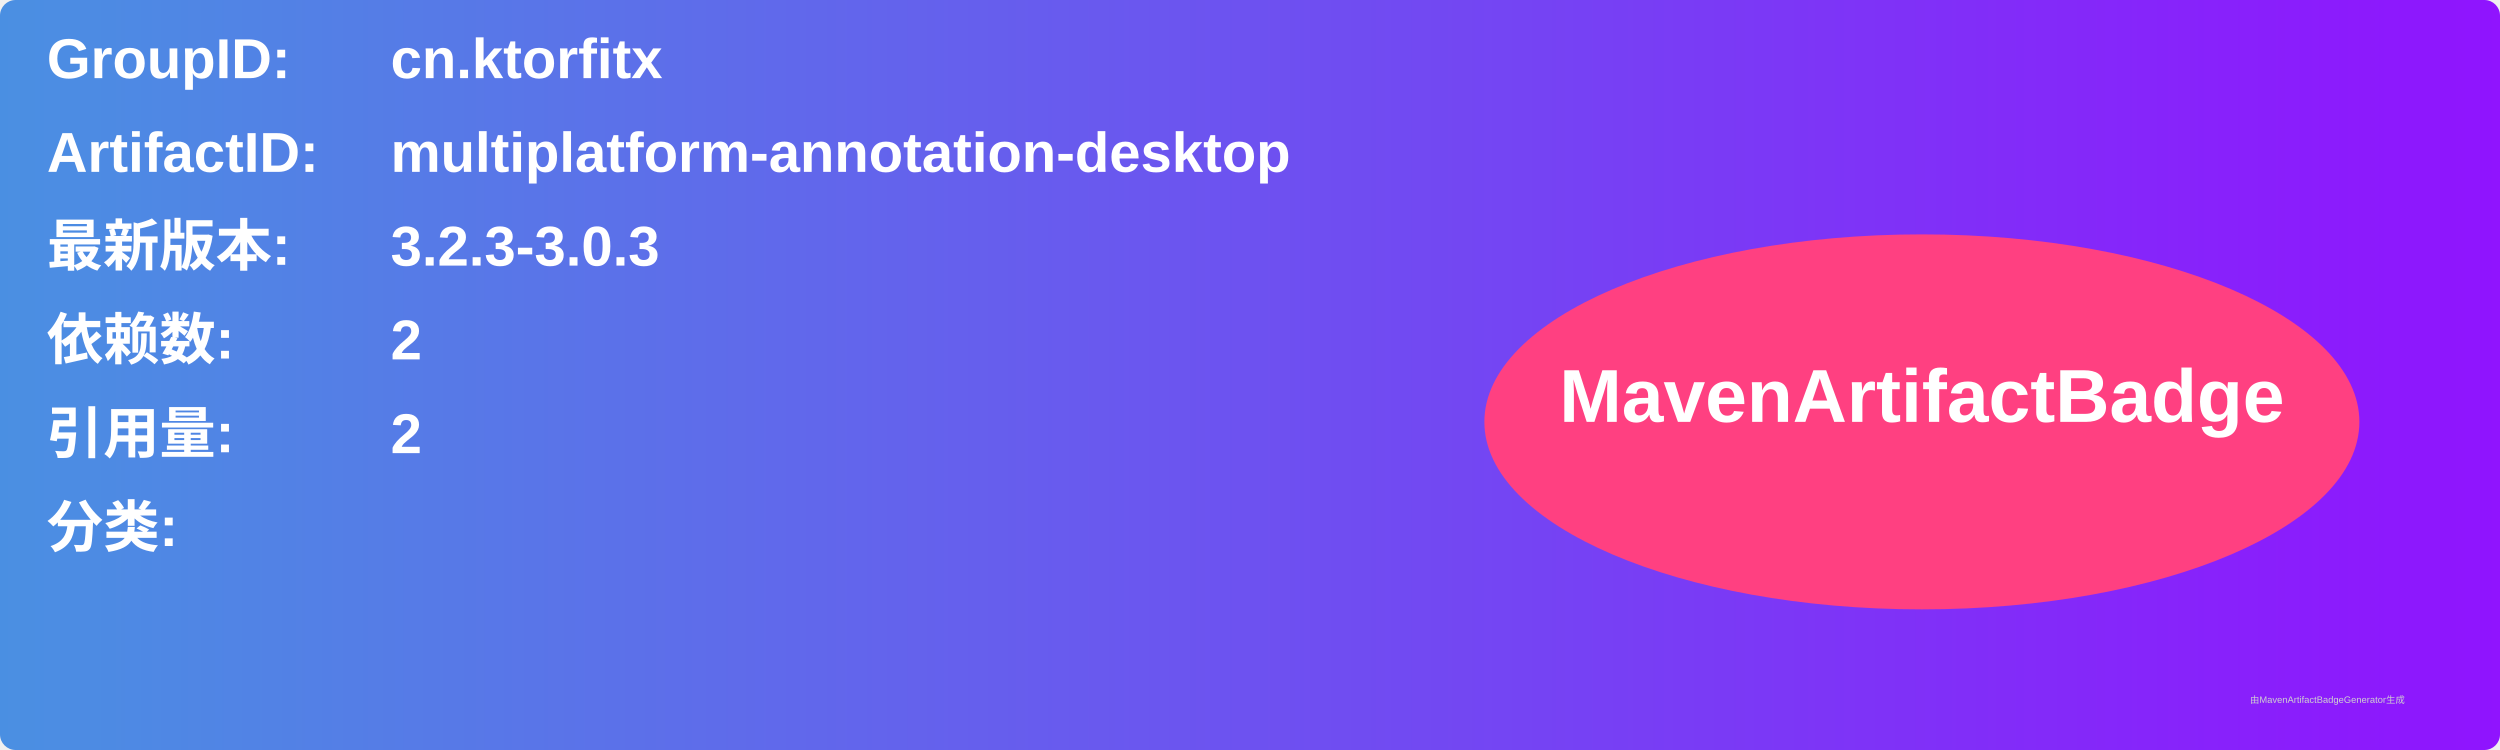
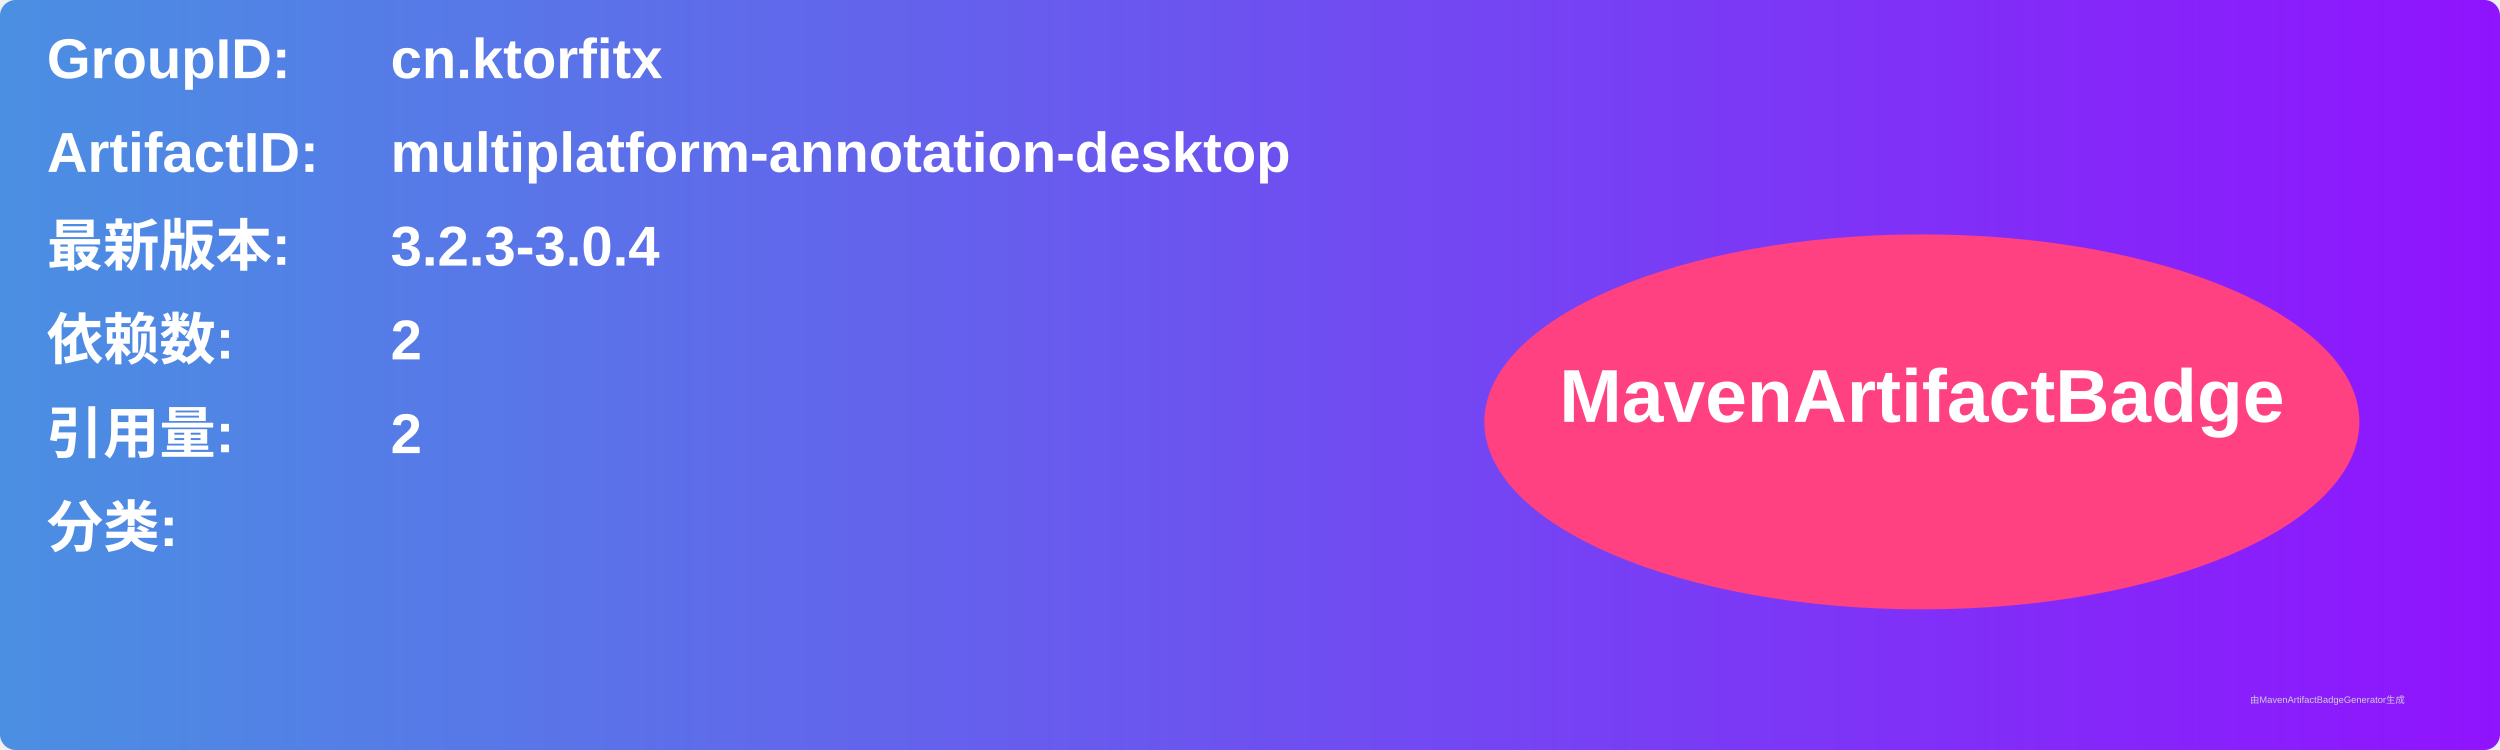
<svg xmlns="http://www.w3.org/2000/svg" width="800" height="240" viewBox="0 0 800 240">
  <linearGradient id="grad" x1="0%" y1="0%" x2="100%" y2="0%">
    <stop offset="0%" stop-color="#4a90e2" />
    <stop offset="100%" stop-color="#9013fe" />
  </linearGradient>
  <rect width="100%" height="100%" rx="5" ry="5" fill="url(#grad)" />
  <g transform="translate(15, 15)">
    <text x="0" y="10" font-family="Arial" font-size="18" fill="white" font-weight="bold" width="260">GroupID:</text>
    <text x="110" y="10" font-family="Arial" font-size="18" fill="white" font-weight="bold" width="460">cn.ktorfitx</text>
    <text x="0" y="40" font-family="Arial" font-size="18" fill="white" font-weight="bold" width="260">ArtifactID:</text>
    <text x="110" y="40" font-family="Arial" font-size="18" fill="white" font-weight="bold" width="460">multiplatform-annotation-desktop</text>
    <text x="0" y="70" font-family="Arial" font-size="18" fill="white" font-weight="bold">最新版本:</text>
    <text x="110" y="70" font-family="Arial" font-size="18" fill="white" font-weight="bold">
-       <tspan font-weight="bold">3.2.3-3.0.3</tspan>
+       <tspan font-weight="bold">3.2.3-3.0.4</tspan>
    </text>
    <text x="0" y="100" font-family="Arial" font-size="18" fill="white" font-weight="bold">依赖数: </text>
    <text x="110" y="100" font-family="Arial" font-size="18" fill="white">
      <tspan font-weight="bold">2</tspan>
    </text>
    <text x="0" y="130" font-family="Arial" font-size="18" fill="white" font-weight="bold">引用量: </text>
    <text x="110" y="130" font-family="Arial" font-size="18" fill="white">
      <tspan font-weight="bold">2</tspan>
    </text>
    <text x="0" y="160" font-family="Arial" font-size="18" fill="white" font-weight="bold">分类:</text>
    <text x="10" y="190" font-family="Arial" font-size="10" fill="white">
      <tspan font-weight="bold" />
    </text>
    <ellipse cx="600" cy="120" rx="140" ry="60" fill="#ff4081" />
    <text x="600" y="120" text-anchor="middle" font-family="Arial" font-size="24" fill="white" font-weight="bold">MavenArtifactBadge</text>
  </g>
  <text x="720" y="225" font-family="Arial" font-size="3" fill="#d0d0d0">由MavenArtifactBadgeGenerator生成</text>
</svg>
